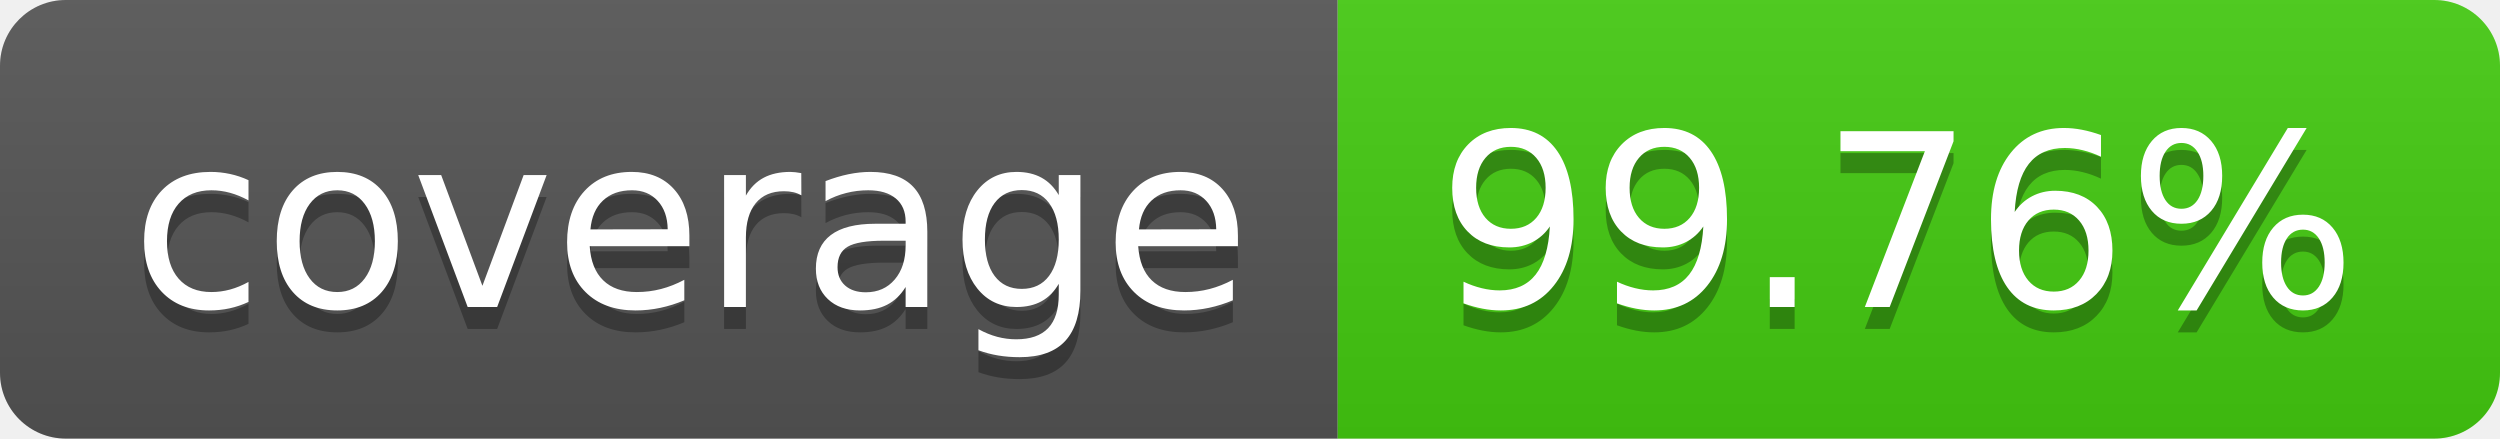
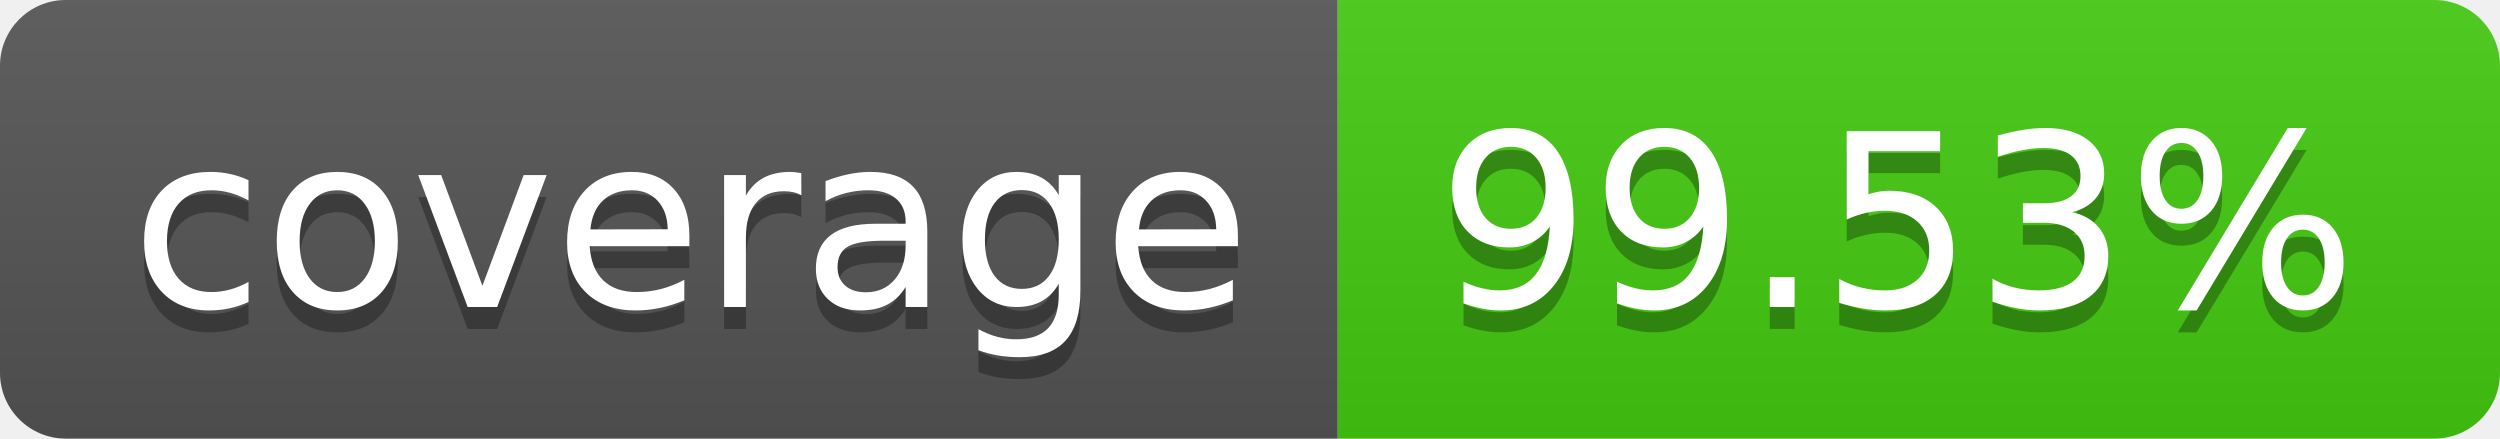
- <svg xmlns="http://www.w3.org/2000/svg" width="114" height="20" role="img" aria-label="coverage: 99.76%">
+ <svg xmlns="http://www.w3.org/2000/svg" width="114" height="20" role="img" aria-label="coverage: 99.53%">
  <linearGradient id="s" x2="0" y2="100%">
    <stop offset="0" stop-color="#bbb" stop-opacity=".1" />
    <stop offset="1" stop-opacity=".1" />
  </linearGradient>
  <clipPath id="r">
    <rect width="114" height="20" rx="3" fill="#fff" />
  </clipPath>
  <g clip-path="url(#r)">
    <rect width="61" height="20" fill="#555" />
    <rect x="61" width="53" height="20" fill="#4c1" />
    <rect width="114" height="20" fill="url(#s)" />
  </g>
  <g fill="#fff" text-anchor="middle" font-family="Verdana,Geneva,DejaVu Sans,sans-serif" text-rendering="geometricPrecision" font-size="110">
    <text aria-hidden="true" x="315" y="150" fill="#010101" fill-opacity=".3" transform="scale(.1)" textLength="510">coverage</text>
    <text x="315" y="140" transform="scale(.1)" fill="#fff" textLength="510">coverage</text>
-     <text aria-hidden="true" x="865" y="150" fill="#010101" fill-opacity=".3" transform="scale(.1)" textLength="430">99.76%</text>
-     <text x="865" y="140" transform="scale(.1)" fill="#fff" textLength="430">99.76%</text>
+     <text aria-hidden="true" x="865" y="150" fill="#010101" fill-opacity=".3" transform="scale(.1)" textLength="430">99.53%</text>
+     <text x="865" y="140" transform="scale(.1)" fill="#fff" textLength="430">99.53%</text>
  </g>
</svg>
